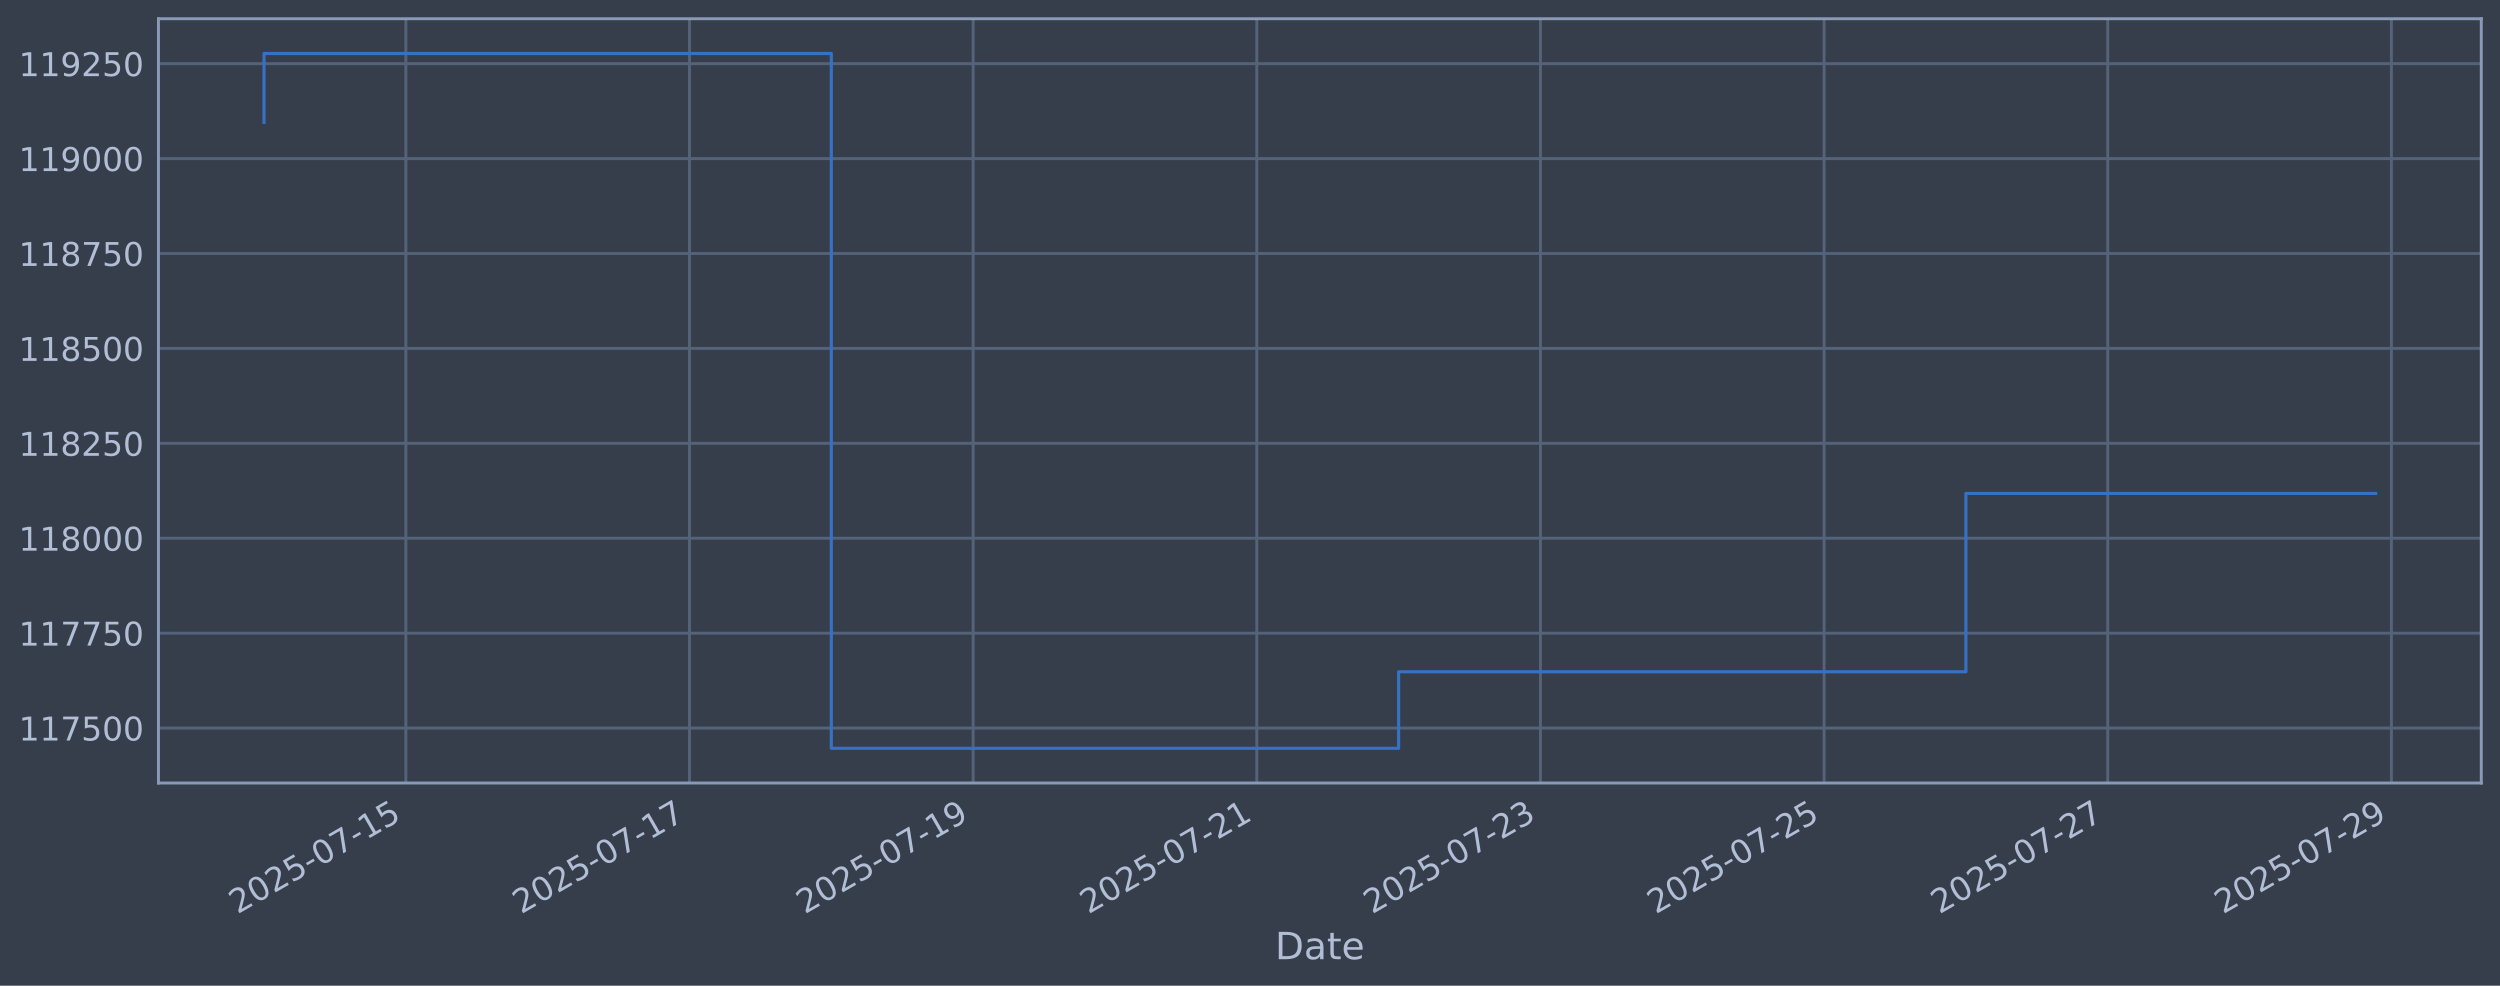
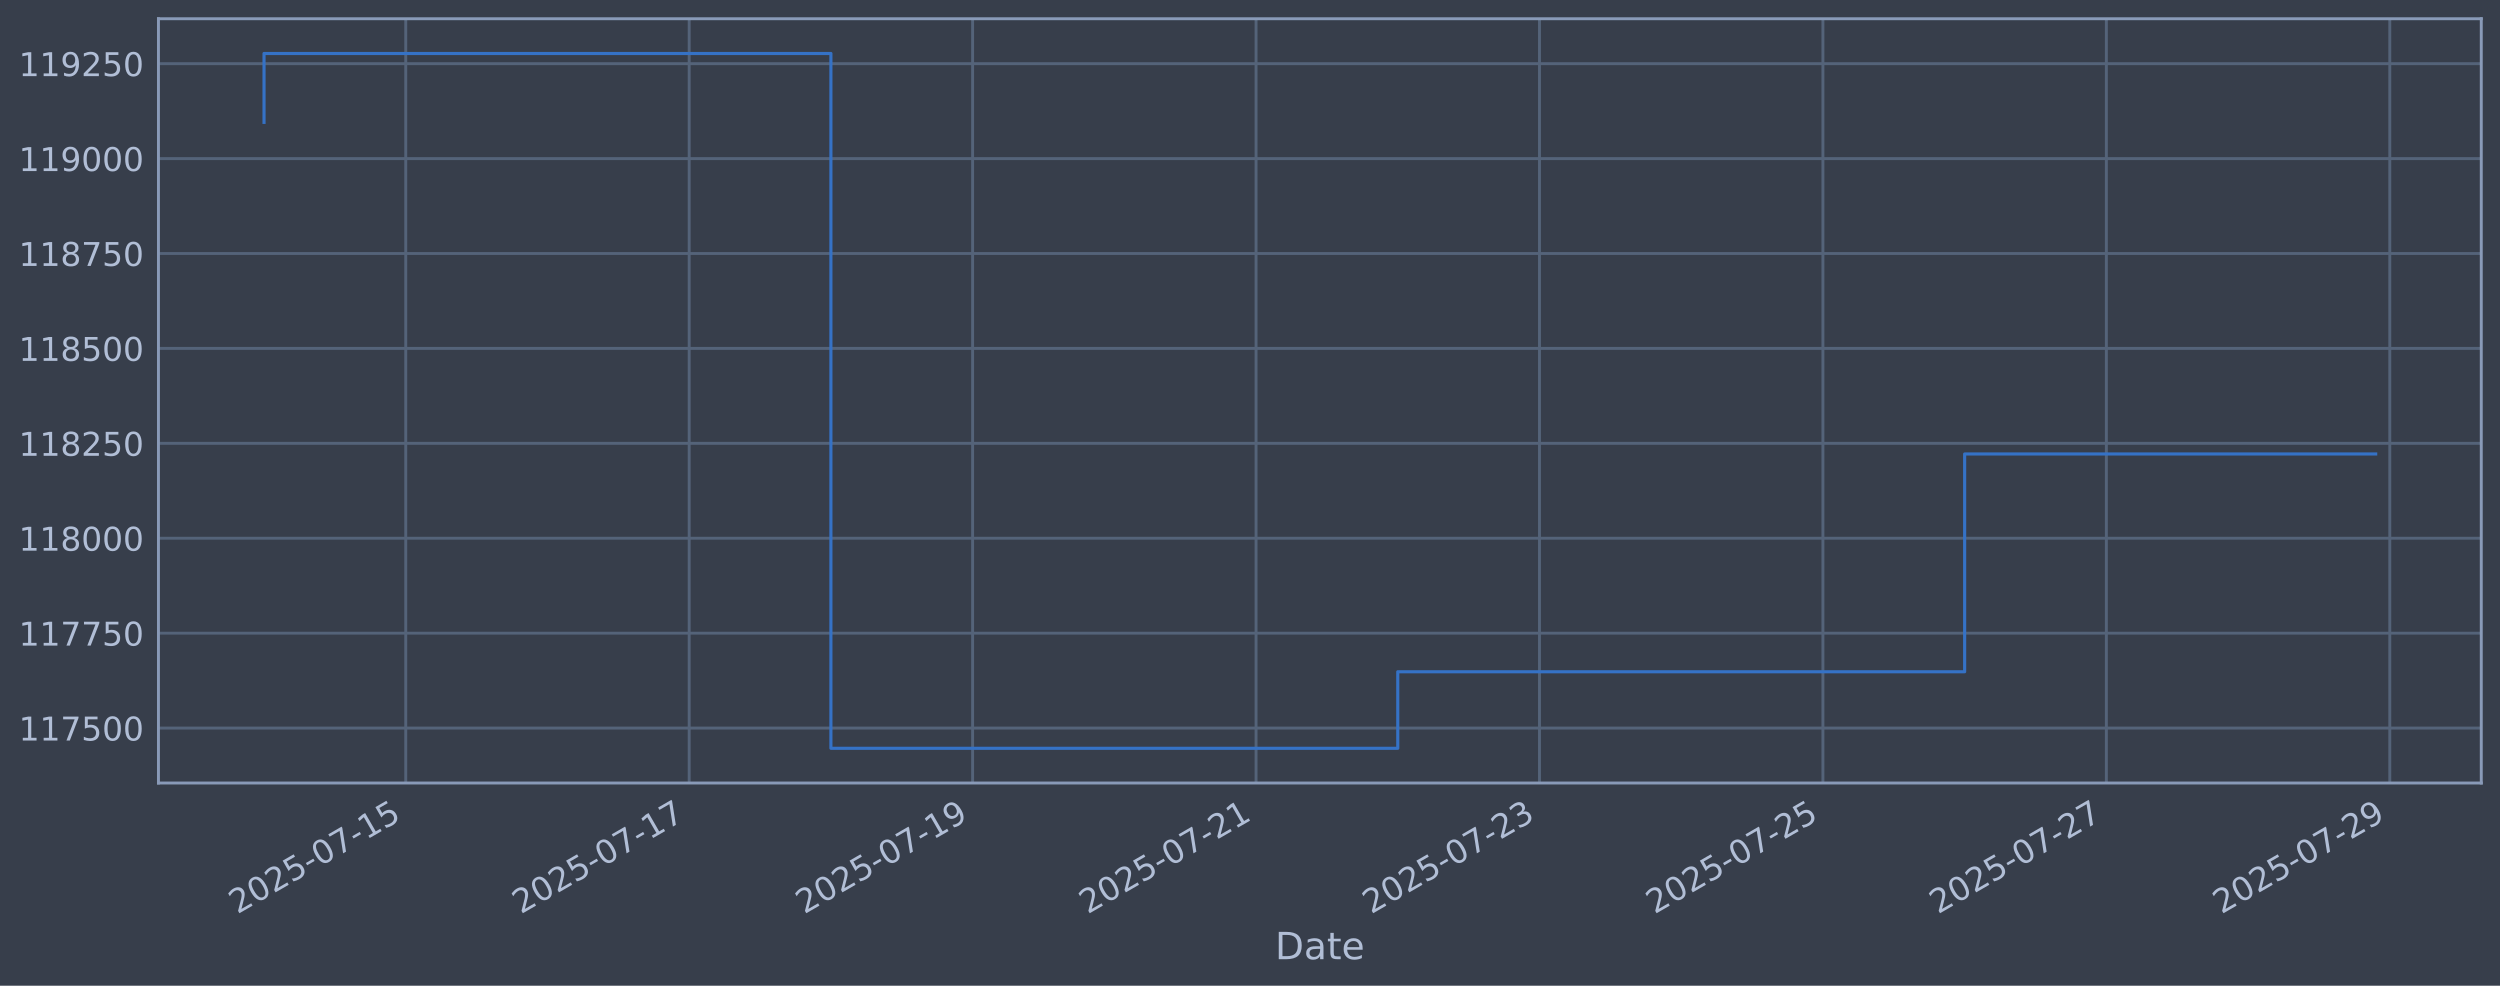
<svg xmlns="http://www.w3.org/2000/svg" xmlns:xlink="http://www.w3.org/1999/xlink" width="960.9pt" height="378.87pt" viewBox="0 0 960.9 378.87" version="1.1">
  <defs>
    <style type="text/css">*{stroke-linejoin: round; stroke-linecap: butt}</style>
  </defs>
  <g id="figure_1">
    <g id="patch_1">
      <path d="M 0 378.87  L 960.9 378.87  L 960.9 0  L 0 0  z " style="fill: #373e4b" />
    </g>
    <g id="axes_1">
      <g id="patch_2">
        <path d="M 60.901 300.96  L 953.701 300.96  L 953.701 7.2  L 60.901 7.2  z " style="fill: #373e4b" />
      </g>
      <g id="matplotlib.axis_1">
        <g id="xtick_1">
          <g id="line2d_1">
-             <path d="M 155.994 300.96  L 155.994 7.2  " clip-path="url(#pd70f1603e3)" style="fill: none; stroke: #546379; stroke-width: 1.12; stroke-linecap: square" />
+             <path d="M 155.953 300.96  L 155.953 7.2  " clip-path="url(#paa9c4ac803)" style="fill: none; stroke: #546379; stroke-width: 1.12; stroke-linecap: square" />
          </g>
          <g id="line2d_2" />
          <g id="text_1">
-             <g style="fill: #b1bed6" transform="translate(91.26824 351.4642) rotate(-30) scale(0.126 -0.126)">
+             <g style="fill: #b1bed6" transform="translate(91.22741 351.4642) rotate(-30) scale(0.126 -0.126)">
              <defs>
                <path id="DejaVuSans-32" d="M 1228 531  L 3431 531  L 3431 0  L 469 0  L 469 531  Q 828 903 1448 1529  Q 2069 2156 2228 2338  Q 2531 2678 2651 2914  Q 2772 3150 2772 3378  Q 2772 3750 2511 3984  Q 2250 4219 1831 4219  Q 1534 4219 1204 4116  Q 875 4013 500 3803  L 500 4441  Q 881 4594 1212 4672  Q 1544 4750 1819 4750  Q 2544 4750 2975 4387  Q 3406 4025 3406 3419  Q 3406 3131 3298 2873  Q 3191 2616 2906 2266  Q 2828 2175 2409 1742  Q 1991 1309 1228 531  z " transform="scale(0.015625)" />
                <path id="DejaVuSans-30" d="M 2034 4250  Q 1547 4250 1301 3770  Q 1056 3291 1056 2328  Q 1056 1369 1301 889  Q 1547 409 2034 409  Q 2525 409 2770 889  Q 3016 1369 3016 2328  Q 3016 3291 2770 3770  Q 2525 4250 2034 4250  z M 2034 4750  Q 2819 4750 3233 4129  Q 3647 3509 3647 2328  Q 3647 1150 3233 529  Q 2819 -91 2034 -91  Q 1250 -91 836 529  Q 422 1150 422 2328  Q 422 3509 836 4129  Q 1250 4750 2034 4750  z " transform="scale(0.015625)" />
                <path id="DejaVuSans-35" d="M 691 4666  L 3169 4666  L 3169 4134  L 1269 4134  L 1269 2991  Q 1406 3038 1543 3061  Q 1681 3084 1819 3084  Q 2600 3084 3056 2656  Q 3513 2228 3513 1497  Q 3513 744 3044 326  Q 2575 -91 1722 -91  Q 1428 -91 1123 -41  Q 819 9 494 109  L 494 744  Q 775 591 1075 516  Q 1375 441 1709 441  Q 2250 441 2565 725  Q 2881 1009 2881 1497  Q 2881 1984 2565 2268  Q 2250 2553 1709 2553  Q 1456 2553 1204 2497  Q 953 2441 691 2322  L 691 4666  z " transform="scale(0.015625)" />
                <path id="DejaVuSans-2d" d="M 313 2009  L 1997 2009  L 1997 1497  L 313 1497  L 313 2009  z " transform="scale(0.015625)" />
                <path id="DejaVuSans-37" d="M 525 4666  L 3525 4666  L 3525 4397  L 1831 0  L 1172 0  L 2766 4134  L 525 4134  L 525 4666  z " transform="scale(0.015625)" />
                <path id="DejaVuSans-31" d="M 794 531  L 1825 531  L 1825 4091  L 703 3866  L 703 4441  L 1819 4666  L 2450 4666  L 2450 531  L 3481 531  L 3481 0  L 794 0  L 794 531  z " transform="scale(0.015625)" />
              </defs>
              <use xlink:href="#DejaVuSans-32" />
              <use xlink:href="#DejaVuSans-30" transform="translate(63.62305 0)" />
              <use xlink:href="#DejaVuSans-32" transform="translate(127.2461 0)" />
              <use xlink:href="#DejaVuSans-35" transform="translate(190.8691 0)" />
              <use xlink:href="#DejaVuSans-2d" transform="translate(254.4922 0)" />
              <use xlink:href="#DejaVuSans-30" transform="translate(290.5762 0)" />
              <use xlink:href="#DejaVuSans-37" transform="translate(354.1992 0)" />
              <use xlink:href="#DejaVuSans-2d" transform="translate(417.8223 0)" />
              <use xlink:href="#DejaVuSans-31" transform="translate(453.9062 0)" />
              <use xlink:href="#DejaVuSans-35" transform="translate(517.5293 0)" />
            </g>
          </g>
        </g>
        <g id="xtick_2">
          <g id="line2d_3">
-             <path d="M 265.017 300.96  L 265.017 7.2  " clip-path="url(#pd70f1603e3)" style="fill: none; stroke: #546379; stroke-width: 1.12; stroke-linecap: square" />
+             <path d="M 264.894 300.96  L 264.894 7.2  " clip-path="url(#paa9c4ac803)" style="fill: none; stroke: #546379; stroke-width: 1.12; stroke-linecap: square" />
          </g>
          <g id="line2d_4" />
          <g id="text_2">
-             <g style="fill: #b1bed6" transform="translate(200.2911 351.4642) rotate(-30) scale(0.126 -0.126)">
+             <g style="fill: #b1bed6" transform="translate(200.1686 351.4642) rotate(-30) scale(0.126 -0.126)">
              <use xlink:href="#DejaVuSans-32" />
              <use xlink:href="#DejaVuSans-30" transform="translate(63.62305 0)" />
              <use xlink:href="#DejaVuSans-32" transform="translate(127.2461 0)" />
              <use xlink:href="#DejaVuSans-35" transform="translate(190.8691 0)" />
              <use xlink:href="#DejaVuSans-2d" transform="translate(254.4922 0)" />
              <use xlink:href="#DejaVuSans-30" transform="translate(290.5762 0)" />
              <use xlink:href="#DejaVuSans-37" transform="translate(354.1992 0)" />
              <use xlink:href="#DejaVuSans-2d" transform="translate(417.8223 0)" />
              <use xlink:href="#DejaVuSans-31" transform="translate(453.9062 0)" />
              <use xlink:href="#DejaVuSans-37" transform="translate(517.5293 0)" />
            </g>
          </g>
        </g>
        <g id="xtick_3">
          <g id="line2d_5">
-             <path d="M 374.039 300.96  L 374.039 7.2  " clip-path="url(#pd70f1603e3)" style="fill: none; stroke: #546379; stroke-width: 1.12; stroke-linecap: square" />
+             <path d="M 373.835 300.96  L 373.835 7.2  " clip-path="url(#paa9c4ac803)" style="fill: none; stroke: #546379; stroke-width: 1.12; stroke-linecap: square" />
          </g>
          <g id="line2d_6" />
          <g id="text_3">
-             <g style="fill: #b1bed6" transform="translate(309.3139 351.4642) rotate(-30) scale(0.126 -0.126)">
+             <g style="fill: #b1bed6" transform="translate(309.1098 351.4642) rotate(-30) scale(0.126 -0.126)">
              <defs>
                <path id="DejaVuSans-39" d="M 703 97  L 703 672  Q 941 559 1184 500  Q 1428 441 1663 441  Q 2288 441 2617 861  Q 2947 1281 2994 2138  Q 2813 1869 2534 1725  Q 2256 1581 1919 1581  Q 1219 1581 811 2004  Q 403 2428 403 3163  Q 403 3881 828 4315  Q 1253 4750 1959 4750  Q 2769 4750 3195 4129  Q 3622 3509 3622 2328  Q 3622 1225 3098 567  Q 2575 -91 1691 -91  Q 1453 -91 1209 -44  Q 966 3 703 97  z M 1959 2075  Q 2384 2075 2632 2365  Q 2881 2656 2881 3163  Q 2881 3666 2632 3958  Q 2384 4250 1959 4250  Q 1534 4250 1286 3958  Q 1038 3666 1038 3163  Q 1038 2656 1286 2365  Q 1534 2075 1959 2075  z " transform="scale(0.015625)" />
              </defs>
              <use xlink:href="#DejaVuSans-32" />
              <use xlink:href="#DejaVuSans-30" transform="translate(63.62305 0)" />
              <use xlink:href="#DejaVuSans-32" transform="translate(127.2461 0)" />
              <use xlink:href="#DejaVuSans-35" transform="translate(190.8691 0)" />
              <use xlink:href="#DejaVuSans-2d" transform="translate(254.4922 0)" />
              <use xlink:href="#DejaVuSans-30" transform="translate(290.5762 0)" />
              <use xlink:href="#DejaVuSans-37" transform="translate(354.1992 0)" />
              <use xlink:href="#DejaVuSans-2d" transform="translate(417.8223 0)" />
              <use xlink:href="#DejaVuSans-31" transform="translate(453.9062 0)" />
              <use xlink:href="#DejaVuSans-39" transform="translate(517.5293 0)" />
            </g>
          </g>
        </g>
        <g id="xtick_4">
          <g id="line2d_7">
-             <path d="M 483.062 300.96  L 483.062 7.2  " clip-path="url(#pd70f1603e3)" style="fill: none; stroke: #546379; stroke-width: 1.12; stroke-linecap: square" />
+             <path d="M 482.776 300.96  L 482.776 7.2  " clip-path="url(#paa9c4ac803)" style="fill: none; stroke: #546379; stroke-width: 1.12; stroke-linecap: square" />
          </g>
          <g id="line2d_8" />
          <g id="text_4">
-             <g style="fill: #b1bed6" transform="translate(418.3368 351.4642) rotate(-30) scale(0.126 -0.126)">
+             <g style="fill: #b1bed6" transform="translate(418.051 351.4642) rotate(-30) scale(0.126 -0.126)">
              <use xlink:href="#DejaVuSans-32" />
              <use xlink:href="#DejaVuSans-30" transform="translate(63.62305 0)" />
              <use xlink:href="#DejaVuSans-32" transform="translate(127.2461 0)" />
              <use xlink:href="#DejaVuSans-35" transform="translate(190.8691 0)" />
              <use xlink:href="#DejaVuSans-2d" transform="translate(254.4922 0)" />
              <use xlink:href="#DejaVuSans-30" transform="translate(290.5762 0)" />
              <use xlink:href="#DejaVuSans-37" transform="translate(354.1992 0)" />
              <use xlink:href="#DejaVuSans-2d" transform="translate(417.8223 0)" />
              <use xlink:href="#DejaVuSans-32" transform="translate(453.9062 0)" />
              <use xlink:href="#DejaVuSans-31" transform="translate(517.5293 0)" />
            </g>
          </g>
        </g>
        <g id="xtick_5">
          <g id="line2d_9">
-             <path d="M 592.085 300.96  L 592.085 7.2  " clip-path="url(#pd70f1603e3)" style="fill: none; stroke: #546379; stroke-width: 1.12; stroke-linecap: square" />
+             <path d="M 591.718 300.96  L 591.718 7.2  " clip-path="url(#paa9c4ac803)" style="fill: none; stroke: #546379; stroke-width: 1.12; stroke-linecap: square" />
          </g>
          <g id="line2d_10" />
          <g id="text_5">
-             <g style="fill: #b1bed6" transform="translate(527.3596 351.4642) rotate(-30) scale(0.126 -0.126)">
+             <g style="fill: #b1bed6" transform="translate(526.9922 351.4642) rotate(-30) scale(0.126 -0.126)">
              <defs>
                <path id="DejaVuSans-33" d="M 2597 2516  Q 3050 2419 3304 2112  Q 3559 1806 3559 1356  Q 3559 666 3084 287  Q 2609 -91 1734 -91  Q 1441 -91 1130 -33  Q 819 25 488 141  L 488 750  Q 750 597 1062 519  Q 1375 441 1716 441  Q 2309 441 2620 675  Q 2931 909 2931 1356  Q 2931 1769 2642 2001  Q 2353 2234 1838 2234  L 1294 2234  L 1294 2753  L 1863 2753  Q 2328 2753 2575 2939  Q 2822 3125 2822 3475  Q 2822 3834 2567 4026  Q 2313 4219 1838 4219  Q 1578 4219 1281 4162  Q 984 4106 628 3988  L 628 4550  Q 988 4650 1302 4700  Q 1616 4750 1894 4750  Q 2613 4750 3031 4423  Q 3450 4097 3450 3541  Q 3450 3153 3228 2886  Q 3006 2619 2597 2516  z " transform="scale(0.015625)" />
              </defs>
              <use xlink:href="#DejaVuSans-32" />
              <use xlink:href="#DejaVuSans-30" transform="translate(63.62305 0)" />
              <use xlink:href="#DejaVuSans-32" transform="translate(127.2461 0)" />
              <use xlink:href="#DejaVuSans-35" transform="translate(190.8691 0)" />
              <use xlink:href="#DejaVuSans-2d" transform="translate(254.4922 0)" />
              <use xlink:href="#DejaVuSans-30" transform="translate(290.5762 0)" />
              <use xlink:href="#DejaVuSans-37" transform="translate(354.1992 0)" />
              <use xlink:href="#DejaVuSans-2d" transform="translate(417.8223 0)" />
              <use xlink:href="#DejaVuSans-32" transform="translate(453.9062 0)" />
              <use xlink:href="#DejaVuSans-33" transform="translate(517.5293 0)" />
            </g>
          </g>
        </g>
        <g id="xtick_6">
          <g id="line2d_11">
-             <path d="M 701.108 300.96  L 701.108 7.2  " clip-path="url(#pd70f1603e3)" style="fill: none; stroke: #546379; stroke-width: 1.12; stroke-linecap: square" />
+             <path d="M 700.659 300.96  L 700.659 7.2  " clip-path="url(#paa9c4ac803)" style="fill: none; stroke: #546379; stroke-width: 1.12; stroke-linecap: square" />
          </g>
          <g id="line2d_12" />
          <g id="text_6">
-             <g style="fill: #b1bed6" transform="translate(636.3825 351.4642) rotate(-30) scale(0.126 -0.126)">
+             <g style="fill: #b1bed6" transform="translate(635.9334 351.4642) rotate(-30) scale(0.126 -0.126)">
              <use xlink:href="#DejaVuSans-32" />
              <use xlink:href="#DejaVuSans-30" transform="translate(63.62305 0)" />
              <use xlink:href="#DejaVuSans-32" transform="translate(127.2461 0)" />
              <use xlink:href="#DejaVuSans-35" transform="translate(190.8691 0)" />
              <use xlink:href="#DejaVuSans-2d" transform="translate(254.4922 0)" />
              <use xlink:href="#DejaVuSans-30" transform="translate(290.5762 0)" />
              <use xlink:href="#DejaVuSans-37" transform="translate(354.1992 0)" />
              <use xlink:href="#DejaVuSans-2d" transform="translate(417.8223 0)" />
              <use xlink:href="#DejaVuSans-32" transform="translate(453.9062 0)" />
              <use xlink:href="#DejaVuSans-35" transform="translate(517.5293 0)" />
            </g>
          </g>
        </g>
        <g id="xtick_7">
          <g id="line2d_13">
-             <path d="M 810.131 300.96  L 810.131 7.2  " clip-path="url(#pd70f1603e3)" style="fill: none; stroke: #546379; stroke-width: 1.12; stroke-linecap: square" />
+             <path d="M 809.6 300.96  L 809.6 7.2  " clip-path="url(#paa9c4ac803)" style="fill: none; stroke: #546379; stroke-width: 1.12; stroke-linecap: square" />
          </g>
          <g id="line2d_14" />
          <g id="text_7">
-             <g style="fill: #b1bed6" transform="translate(745.4053 351.4642) rotate(-30) scale(0.126 -0.126)">
+             <g style="fill: #b1bed6" transform="translate(744.8746 351.4642) rotate(-30) scale(0.126 -0.126)">
              <use xlink:href="#DejaVuSans-32" />
              <use xlink:href="#DejaVuSans-30" transform="translate(63.62305 0)" />
              <use xlink:href="#DejaVuSans-32" transform="translate(127.2461 0)" />
              <use xlink:href="#DejaVuSans-35" transform="translate(190.8691 0)" />
              <use xlink:href="#DejaVuSans-2d" transform="translate(254.4922 0)" />
              <use xlink:href="#DejaVuSans-30" transform="translate(290.5762 0)" />
              <use xlink:href="#DejaVuSans-37" transform="translate(354.1992 0)" />
              <use xlink:href="#DejaVuSans-2d" transform="translate(417.8223 0)" />
              <use xlink:href="#DejaVuSans-32" transform="translate(453.9062 0)" />
              <use xlink:href="#DejaVuSans-37" transform="translate(517.5293 0)" />
            </g>
          </g>
        </g>
        <g id="xtick_8">
          <g id="line2d_15">
-             <path d="M 919.154 300.96  L 919.154 7.2  " clip-path="url(#pd70f1603e3)" style="fill: none; stroke: #546379; stroke-width: 1.12; stroke-linecap: square" />
+             <path d="M 918.541 300.96  L 918.541 7.2  " clip-path="url(#paa9c4ac803)" style="fill: none; stroke: #546379; stroke-width: 1.12; stroke-linecap: square" />
          </g>
          <g id="line2d_16" />
          <g id="text_8">
-             <g style="fill: #b1bed6" transform="translate(854.4282 351.4642) rotate(-30) scale(0.126 -0.126)">
+             <g style="fill: #b1bed6" transform="translate(853.8157 351.4642) rotate(-30) scale(0.126 -0.126)">
              <use xlink:href="#DejaVuSans-32" />
              <use xlink:href="#DejaVuSans-30" transform="translate(63.62305 0)" />
              <use xlink:href="#DejaVuSans-32" transform="translate(127.2461 0)" />
              <use xlink:href="#DejaVuSans-35" transform="translate(190.8691 0)" />
              <use xlink:href="#DejaVuSans-2d" transform="translate(254.4922 0)" />
              <use xlink:href="#DejaVuSans-30" transform="translate(290.5762 0)" />
              <use xlink:href="#DejaVuSans-37" transform="translate(354.1992 0)" />
              <use xlink:href="#DejaVuSans-2d" transform="translate(417.8223 0)" />
              <use xlink:href="#DejaVuSans-32" transform="translate(453.9062 0)" />
              <use xlink:href="#DejaVuSans-39" transform="translate(517.5293 0)" />
            </g>
          </g>
        </g>
        <g id="text_9">
          <g style="fill: #b1bed6" transform="translate(490.0914 368.6753) scale(0.144 -0.144)">
            <defs>
              <path id="DejaVuSans-44" d="M 1259 4147  L 1259 519  L 2022 519  Q 2988 519 3436 956  Q 3884 1394 3884 2338  Q 3884 3275 3436 3711  Q 2988 4147 2022 4147  L 1259 4147  z M 628 4666  L 1925 4666  Q 3281 4666 3915 4102  Q 4550 3538 4550 2338  Q 4550 1131 3912 565  Q 3275 0 1925 0  L 628 0  L 628 4666  z " transform="scale(0.015625)" />
              <path id="DejaVuSans-61" d="M 2194 1759  Q 1497 1759 1228 1600  Q 959 1441 959 1056  Q 959 750 1161 570  Q 1363 391 1709 391  Q 2188 391 2477 730  Q 2766 1069 2766 1631  L 2766 1759  L 2194 1759  z M 3341 1997  L 3341 0  L 2766 0  L 2766 531  Q 2569 213 2275 61  Q 1981 -91 1556 -91  Q 1019 -91 701 211  Q 384 513 384 1019  Q 384 1609 779 1909  Q 1175 2209 1959 2209  L 2766 2209  L 2766 2266  Q 2766 2663 2505 2880  Q 2244 3097 1772 3097  Q 1472 3097 1187 3025  Q 903 2953 641 2809  L 641 3341  Q 956 3463 1253 3523  Q 1550 3584 1831 3584  Q 2591 3584 2966 3190  Q 3341 2797 3341 1997  z " transform="scale(0.015625)" />
              <path id="DejaVuSans-74" d="M 1172 4494  L 1172 3500  L 2356 3500  L 2356 3053  L 1172 3053  L 1172 1153  Q 1172 725 1289 603  Q 1406 481 1766 481  L 2356 481  L 2356 0  L 1766 0  Q 1100 0 847 248  Q 594 497 594 1153  L 594 3053  L 172 3053  L 172 3500  L 594 3500  L 594 4494  L 1172 4494  z " transform="scale(0.015625)" />
              <path id="DejaVuSans-65" d="M 3597 1894  L 3597 1613  L 953 1613  Q 991 1019 1311 708  Q 1631 397 2203 397  Q 2534 397 2845 478  Q 3156 559 3463 722  L 3463 178  Q 3153 47 2828 -22  Q 2503 -91 2169 -91  Q 1331 -91 842 396  Q 353 884 353 1716  Q 353 2575 817 3079  Q 1281 3584 2069 3584  Q 2775 3584 3186 3129  Q 3597 2675 3597 1894  z M 3022 2063  Q 3016 2534 2758 2815  Q 2500 3097 2075 3097  Q 1594 3097 1305 2825  Q 1016 2553 972 2059  L 3022 2063  z " transform="scale(0.015625)" />
            </defs>
            <use xlink:href="#DejaVuSans-44" />
            <use xlink:href="#DejaVuSans-61" transform="translate(77.00195 0)" />
            <use xlink:href="#DejaVuSans-74" transform="translate(138.2812 0)" />
            <use xlink:href="#DejaVuSans-65" transform="translate(177.4902 0)" />
          </g>
        </g>
      </g>
      <g id="matplotlib.axis_2">
        <g id="ytick_1">
          <g id="line2d_17">
-             <path d="M 60.901 279.843  L 953.701 279.843  " clip-path="url(#pd70f1603e3)" style="fill: none; stroke: #546379; stroke-width: 1.12; stroke-linecap: square" />
+             <path d="M 60.901 279.843  L 953.701 279.843  " clip-path="url(#paa9c4ac803)" style="fill: none; stroke: #546379; stroke-width: 1.12; stroke-linecap: square" />
          </g>
          <g id="line2d_18" />
          <g id="text_10">
            <g style="fill: #b1bed6" transform="translate(7.2 284.6295) scale(0.126 -0.126)">
              <use xlink:href="#DejaVuSans-31" />
              <use xlink:href="#DejaVuSans-31" transform="translate(63.62305 0)" />
              <use xlink:href="#DejaVuSans-37" transform="translate(127.2461 0)" />
              <use xlink:href="#DejaVuSans-35" transform="translate(190.8691 0)" />
              <use xlink:href="#DejaVuSans-30" transform="translate(254.4922 0)" />
              <use xlink:href="#DejaVuSans-30" transform="translate(318.1152 0)" />
            </g>
          </g>
        </g>
        <g id="ytick_2">
          <g id="line2d_19">
-             <path d="M 60.901 243.361  L 953.701 243.361  " clip-path="url(#pd70f1603e3)" style="fill: none; stroke: #546379; stroke-width: 1.12; stroke-linecap: square" />
+             <path d="M 60.901 243.361  L 953.701 243.361  " clip-path="url(#paa9c4ac803)" style="fill: none; stroke: #546379; stroke-width: 1.12; stroke-linecap: square" />
          </g>
          <g id="line2d_20" />
          <g id="text_11">
            <g style="fill: #b1bed6" transform="translate(7.2 248.1479) scale(0.126 -0.126)">
              <use xlink:href="#DejaVuSans-31" />
              <use xlink:href="#DejaVuSans-31" transform="translate(63.62305 0)" />
              <use xlink:href="#DejaVuSans-37" transform="translate(127.2461 0)" />
              <use xlink:href="#DejaVuSans-37" transform="translate(190.8691 0)" />
              <use xlink:href="#DejaVuSans-35" transform="translate(254.4922 0)" />
              <use xlink:href="#DejaVuSans-30" transform="translate(318.1152 0)" />
            </g>
          </g>
        </g>
        <g id="ytick_3">
          <g id="line2d_21">
-             <path d="M 60.901 206.879  L 953.701 206.879  " clip-path="url(#pd70f1603e3)" style="fill: none; stroke: #546379; stroke-width: 1.12; stroke-linecap: square" />
+             <path d="M 60.901 206.879  L 953.701 206.879  " clip-path="url(#paa9c4ac803)" style="fill: none; stroke: #546379; stroke-width: 1.12; stroke-linecap: square" />
          </g>
          <g id="line2d_22" />
          <g id="text_12">
            <g style="fill: #b1bed6" transform="translate(7.2 211.6662) scale(0.126 -0.126)">
              <defs>
                <path id="DejaVuSans-38" d="M 2034 2216  Q 1584 2216 1326 1975  Q 1069 1734 1069 1313  Q 1069 891 1326 650  Q 1584 409 2034 409  Q 2484 409 2743 651  Q 3003 894 3003 1313  Q 3003 1734 2745 1975  Q 2488 2216 2034 2216  z M 1403 2484  Q 997 2584 770 2862  Q 544 3141 544 3541  Q 544 4100 942 4425  Q 1341 4750 2034 4750  Q 2731 4750 3128 4425  Q 3525 4100 3525 3541  Q 3525 3141 3298 2862  Q 3072 2584 2669 2484  Q 3125 2378 3379 2068  Q 3634 1759 3634 1313  Q 3634 634 3220 271  Q 2806 -91 2034 -91  Q 1263 -91 848 271  Q 434 634 434 1313  Q 434 1759 690 2068  Q 947 2378 1403 2484  z M 1172 3481  Q 1172 3119 1398 2916  Q 1625 2713 2034 2713  Q 2441 2713 2670 2916  Q 2900 3119 2900 3481  Q 2900 3844 2670 4047  Q 2441 4250 2034 4250  Q 1625 4250 1398 4047  Q 1172 3844 1172 3481  z " transform="scale(0.015625)" />
              </defs>
              <use xlink:href="#DejaVuSans-31" />
              <use xlink:href="#DejaVuSans-31" transform="translate(63.62305 0)" />
              <use xlink:href="#DejaVuSans-38" transform="translate(127.2461 0)" />
              <use xlink:href="#DejaVuSans-30" transform="translate(190.8691 0)" />
              <use xlink:href="#DejaVuSans-30" transform="translate(254.4922 0)" />
              <use xlink:href="#DejaVuSans-30" transform="translate(318.1152 0)" />
            </g>
          </g>
        </g>
        <g id="ytick_4">
          <g id="line2d_23">
-             <path d="M 60.901 170.398  L 953.701 170.398  " clip-path="url(#pd70f1603e3)" style="fill: none; stroke: #546379; stroke-width: 1.12; stroke-linecap: square" />
+             <path d="M 60.901 170.398  L 953.701 170.398  " clip-path="url(#paa9c4ac803)" style="fill: none; stroke: #546379; stroke-width: 1.12; stroke-linecap: square" />
          </g>
          <g id="line2d_24" />
          <g id="text_13">
            <g style="fill: #b1bed6" transform="translate(7.2 175.1845) scale(0.126 -0.126)">
              <use xlink:href="#DejaVuSans-31" />
              <use xlink:href="#DejaVuSans-31" transform="translate(63.62305 0)" />
              <use xlink:href="#DejaVuSans-38" transform="translate(127.2461 0)" />
              <use xlink:href="#DejaVuSans-32" transform="translate(190.8691 0)" />
              <use xlink:href="#DejaVuSans-35" transform="translate(254.4922 0)" />
              <use xlink:href="#DejaVuSans-30" transform="translate(318.1152 0)" />
            </g>
          </g>
        </g>
        <g id="ytick_5">
          <g id="line2d_25">
-             <path d="M 60.901 133.916  L 953.701 133.916  " clip-path="url(#pd70f1603e3)" style="fill: none; stroke: #546379; stroke-width: 1.12; stroke-linecap: square" />
+             <path d="M 60.901 133.916  L 953.701 133.916  " clip-path="url(#paa9c4ac803)" style="fill: none; stroke: #546379; stroke-width: 1.12; stroke-linecap: square" />
          </g>
          <g id="line2d_26" />
          <g id="text_14">
            <g style="fill: #b1bed6" transform="translate(7.2 138.7029) scale(0.126 -0.126)">
              <use xlink:href="#DejaVuSans-31" />
              <use xlink:href="#DejaVuSans-31" transform="translate(63.62305 0)" />
              <use xlink:href="#DejaVuSans-38" transform="translate(127.2461 0)" />
              <use xlink:href="#DejaVuSans-35" transform="translate(190.8691 0)" />
              <use xlink:href="#DejaVuSans-30" transform="translate(254.4922 0)" />
              <use xlink:href="#DejaVuSans-30" transform="translate(318.1152 0)" />
            </g>
          </g>
        </g>
        <g id="ytick_6">
          <g id="line2d_27">
-             <path d="M 60.901 97.434  L 953.701 97.434  " clip-path="url(#pd70f1603e3)" style="fill: none; stroke: #546379; stroke-width: 1.12; stroke-linecap: square" />
+             <path d="M 60.901 97.434  L 953.701 97.434  " clip-path="url(#paa9c4ac803)" style="fill: none; stroke: #546379; stroke-width: 1.12; stroke-linecap: square" />
          </g>
          <g id="line2d_28" />
          <g id="text_15">
            <g style="fill: #b1bed6" transform="translate(7.2 102.2212) scale(0.126 -0.126)">
              <use xlink:href="#DejaVuSans-31" />
              <use xlink:href="#DejaVuSans-31" transform="translate(63.62305 0)" />
              <use xlink:href="#DejaVuSans-38" transform="translate(127.2461 0)" />
              <use xlink:href="#DejaVuSans-37" transform="translate(190.8691 0)" />
              <use xlink:href="#DejaVuSans-35" transform="translate(254.4922 0)" />
              <use xlink:href="#DejaVuSans-30" transform="translate(318.1152 0)" />
            </g>
          </g>
        </g>
        <g id="ytick_7">
          <g id="line2d_29">
-             <path d="M 60.901 60.953  L 953.701 60.953  " clip-path="url(#pd70f1603e3)" style="fill: none; stroke: #546379; stroke-width: 1.12; stroke-linecap: square" />
+             <path d="M 60.901 60.953  L 953.701 60.953  " clip-path="url(#paa9c4ac803)" style="fill: none; stroke: #546379; stroke-width: 1.12; stroke-linecap: square" />
          </g>
          <g id="line2d_30" />
          <g id="text_16">
            <g style="fill: #b1bed6" transform="translate(7.2 65.73954) scale(0.126 -0.126)">
              <use xlink:href="#DejaVuSans-31" />
              <use xlink:href="#DejaVuSans-31" transform="translate(63.62305 0)" />
              <use xlink:href="#DejaVuSans-39" transform="translate(127.2461 0)" />
              <use xlink:href="#DejaVuSans-30" transform="translate(190.8691 0)" />
              <use xlink:href="#DejaVuSans-30" transform="translate(254.4922 0)" />
              <use xlink:href="#DejaVuSans-30" transform="translate(318.1152 0)" />
            </g>
          </g>
        </g>
        <g id="ytick_8">
          <g id="line2d_31">
-             <path d="M 60.901 24.471  L 953.701 24.471  " clip-path="url(#pd70f1603e3)" style="fill: none; stroke: #546379; stroke-width: 1.12; stroke-linecap: square" />
+             <path d="M 60.901 24.471  L 953.701 24.471  " clip-path="url(#paa9c4ac803)" style="fill: none; stroke: #546379; stroke-width: 1.12; stroke-linecap: square" />
          </g>
          <g id="line2d_32" />
          <g id="text_17">
            <g style="fill: #b1bed6" transform="translate(7.2 29.25787) scale(0.126 -0.126)">
              <use xlink:href="#DejaVuSans-31" />
              <use xlink:href="#DejaVuSans-31" transform="translate(63.62305 0)" />
              <use xlink:href="#DejaVuSans-39" transform="translate(127.2461 0)" />
              <use xlink:href="#DejaVuSans-32" transform="translate(190.8691 0)" />
              <use xlink:href="#DejaVuSans-35" transform="translate(254.4922 0)" />
              <use xlink:href="#DejaVuSans-30" transform="translate(318.1152 0)" />
            </g>
          </g>
        </g>
      </g>
      <g id="line2d_33">
-         <path d="M 101.482 47.033  L 101.482 20.553  L 319.528 20.553  L 319.528 287.607  L 537.574 287.607  L 537.574 258.197  L 755.619 258.197  L 755.619 189.67  L 913.119 189.67  " clip-path="url(#pd70f1603e3)" style="fill: none; stroke: #3572c6; stroke-width: 1.2; stroke-linecap: square" />
+         <path d="M 101.482 47.033  L 101.482 20.553  L 319.365 20.553  L 319.365 287.607  L 537.247 287.607  L 537.247 258.197  L 755.129 258.197  L 755.129 174.497  L 913.119 174.497  " clip-path="url(#paa9c4ac803)" style="fill: none; stroke: #3572c6; stroke-width: 1.2; stroke-linecap: square" />
      </g>
      <g id="patch_3">
        <path d="M 60.901 300.96  L 60.901 7.2  " style="fill: none; stroke: #899ab8; stroke-width: 1.12; stroke-linejoin: miter; stroke-linecap: square" />
      </g>
      <g id="patch_4">
        <path d="M 953.701 300.96  L 953.701 7.2  " style="fill: none; stroke: #899ab8; stroke-width: 1.12; stroke-linejoin: miter; stroke-linecap: square" />
      </g>
      <g id="patch_5">
        <path d="M 60.901 300.96  L 953.701 300.96  " style="fill: none; stroke: #899ab8; stroke-width: 1.12; stroke-linejoin: miter; stroke-linecap: square" />
      </g>
      <g id="patch_6">
        <path d="M 60.901 7.2  L 953.701 7.2  " style="fill: none; stroke: #899ab8; stroke-width: 1.12; stroke-linejoin: miter; stroke-linecap: square" />
      </g>
    </g>
  </g>
  <defs>
-     <clipPath id="pd70f1603e3">
+     <clipPath id="paa9c4ac803">
      <rect x="60.901" y="7.2" width="892.8" height="293.76" />
    </clipPath>
  </defs>
</svg>
